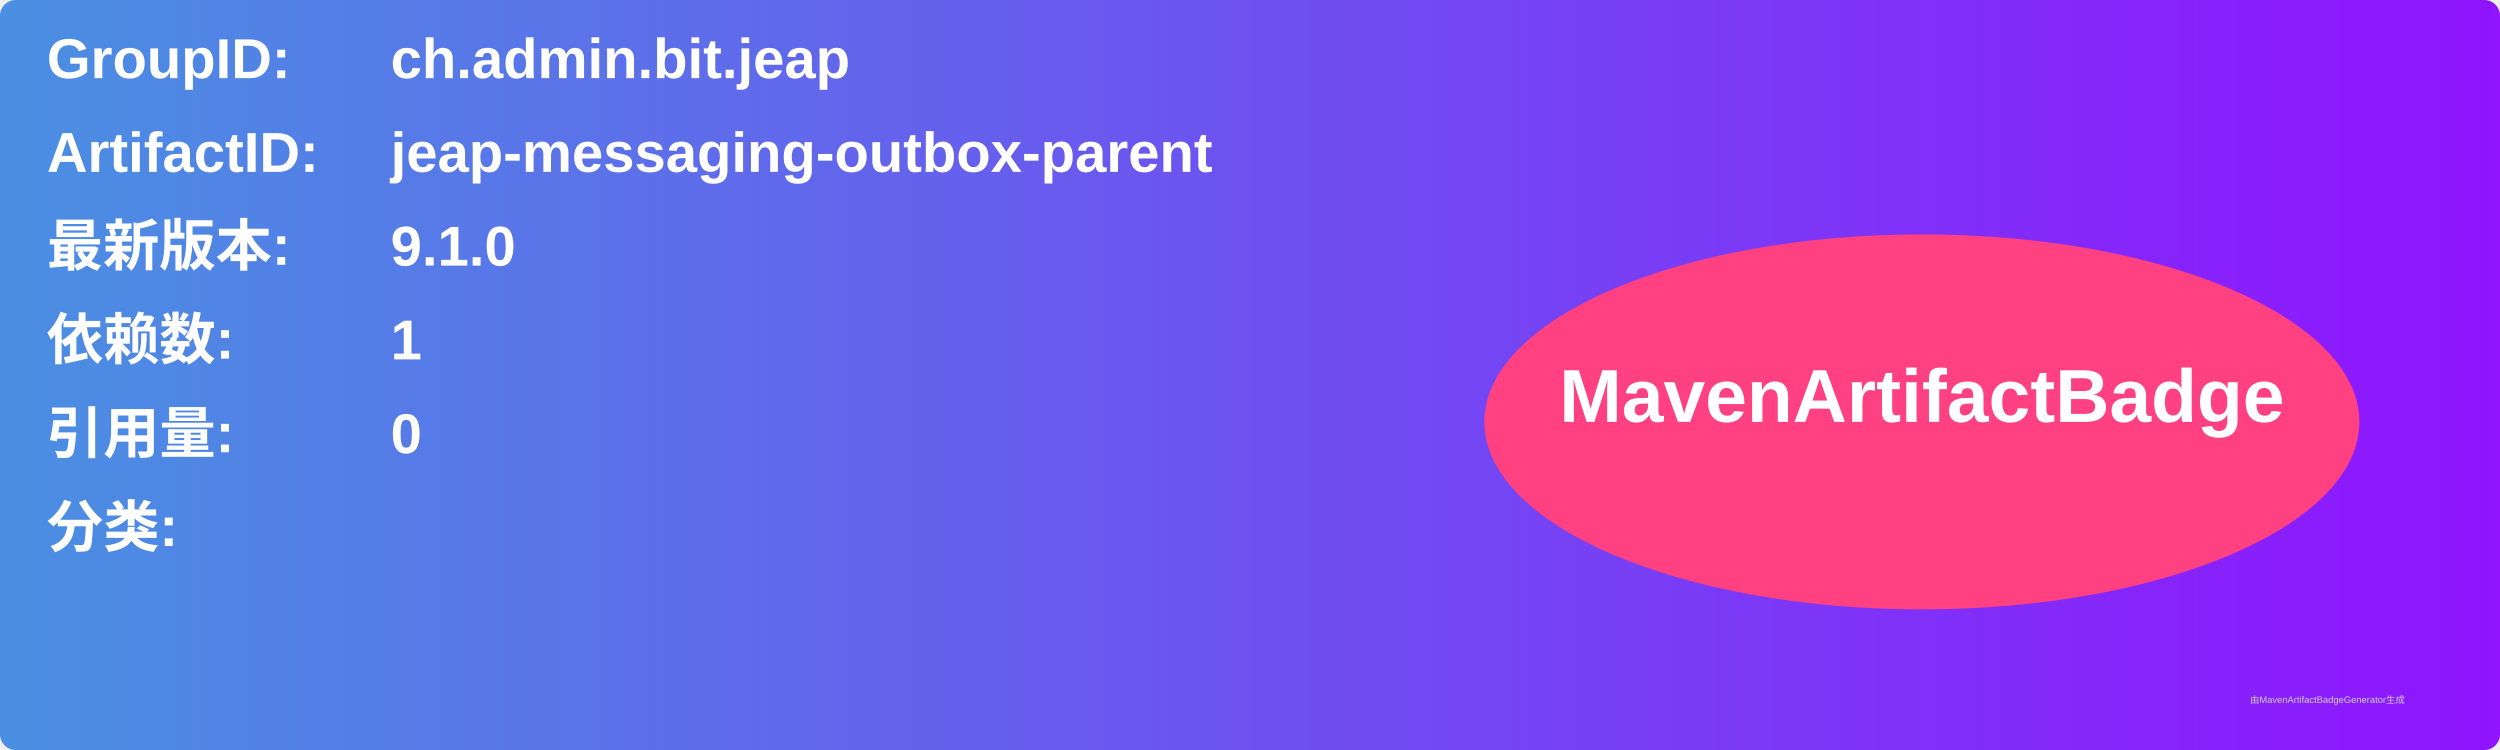
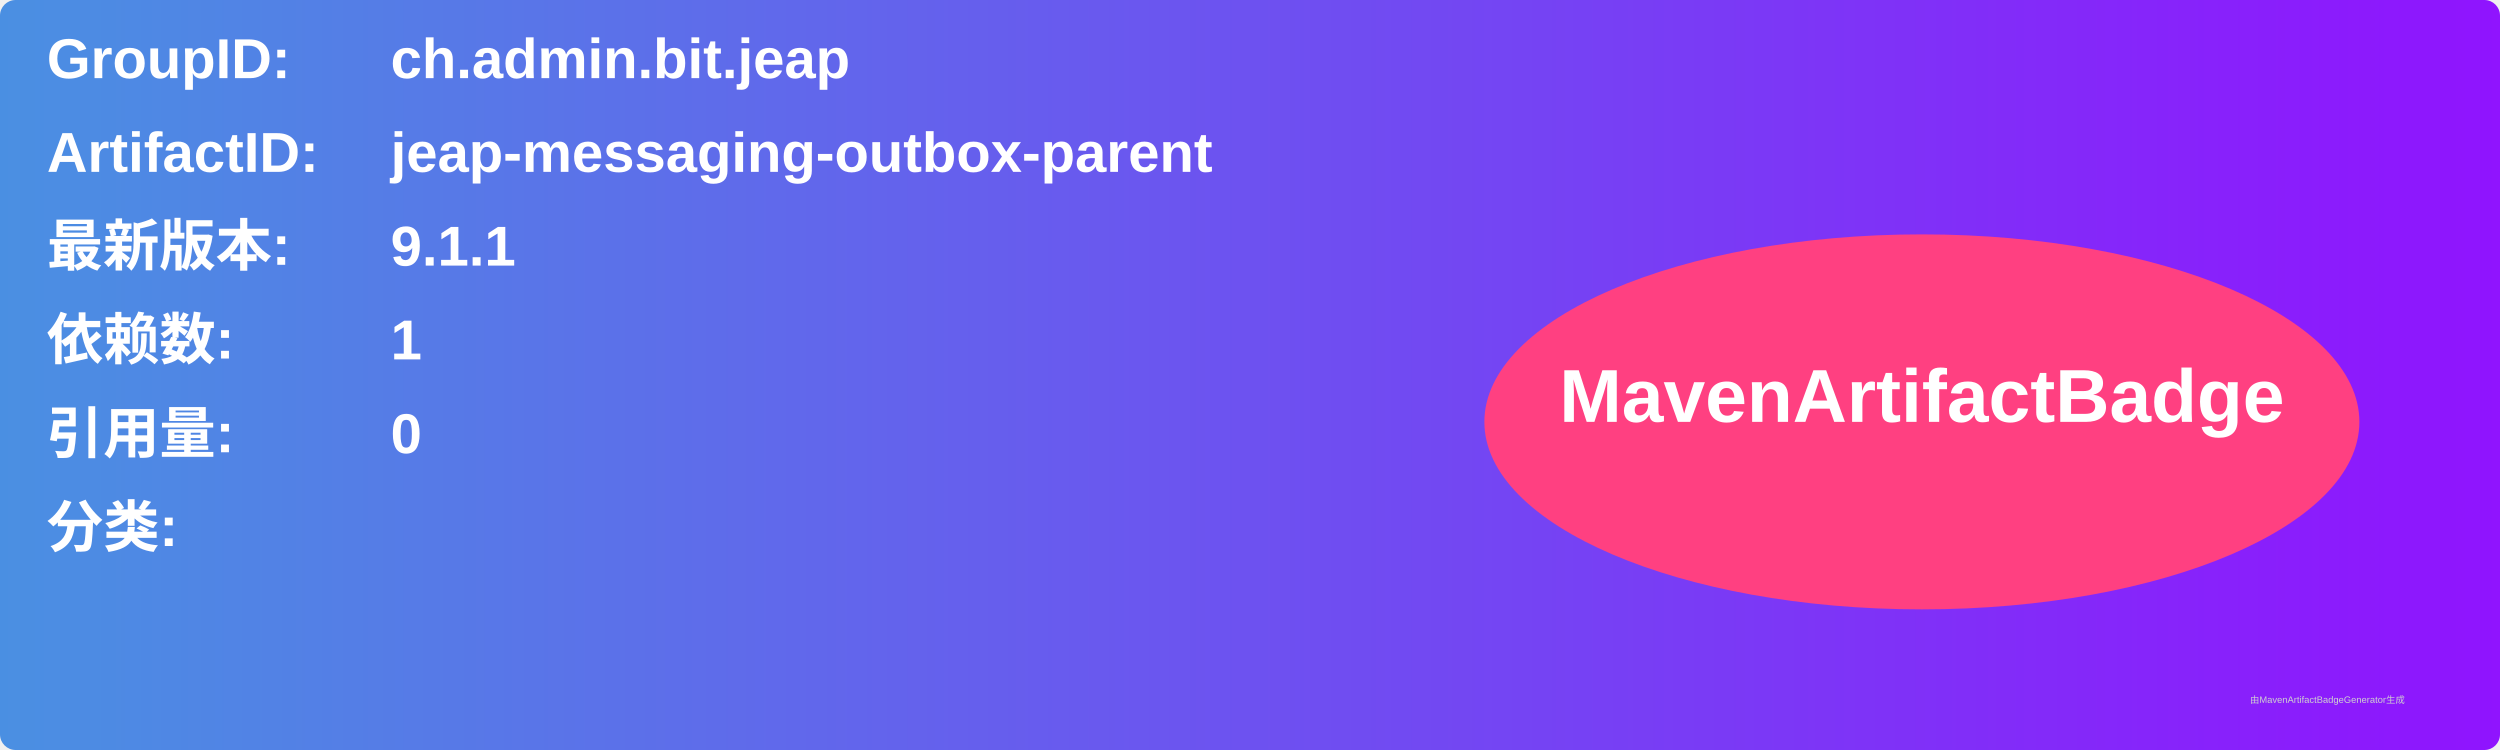
<svg xmlns="http://www.w3.org/2000/svg" width="800" height="240" viewBox="0 0 800 240">
  <linearGradient id="grad" x1="0%" y1="0%" x2="100%" y2="0%">
    <stop offset="0%" stop-color="#4a90e2" />
    <stop offset="100%" stop-color="#9013fe" />
  </linearGradient>
  <rect width="100%" height="100%" rx="5" ry="5" fill="url(#grad)" />
  <g transform="translate(15, 15)">
    <text x="0" y="10" font-family="Arial" font-size="18" fill="white" font-weight="bold" width="260">GroupID:</text>
    <text x="110" y="10" font-family="Arial" font-size="18" fill="white" font-weight="bold" width="460">ch.admin.bit.jeap</text>
    <text x="0" y="40" font-family="Arial" font-size="18" fill="white" font-weight="bold" width="260">ArtifactID:</text>
    <text x="110" y="40" font-family="Arial" font-size="18" fill="white" font-weight="bold" width="460">jeap-messaging-outbox-parent</text>
    <text x="0" y="70" font-family="Arial" font-size="18" fill="white" font-weight="bold">最新版本:</text>
    <text x="110" y="70" font-family="Arial" font-size="18" fill="white" font-weight="bold">
-       <tspan font-weight="bold">9.1.0</tspan>
+       <tspan font-weight="bold">9.1.1</tspan>
    </text>
    <text x="0" y="100" font-family="Arial" font-size="18" fill="white" font-weight="bold">依赖数: </text>
    <text x="110" y="100" font-family="Arial" font-size="18" fill="white">
      <tspan font-weight="bold">1</tspan>
    </text>
    <text x="0" y="130" font-family="Arial" font-size="18" fill="white" font-weight="bold">引用量: </text>
    <text x="110" y="130" font-family="Arial" font-size="18" fill="white">
      <tspan font-weight="bold">0</tspan>
    </text>
    <text x="0" y="160" font-family="Arial" font-size="18" fill="white" font-weight="bold">分类:</text>
    <text x="10" y="190" font-family="Arial" font-size="10" fill="white">
      <tspan font-weight="bold" />
    </text>
    <ellipse cx="600" cy="120" rx="140" ry="60" fill="#ff4081" />
    <text x="600" y="120" text-anchor="middle" font-family="Arial" font-size="24" fill="white" font-weight="bold">MavenArtifactBadge</text>
  </g>
  <text x="720" y="225" font-family="Arial" font-size="3" fill="#d0d0d0">由MavenArtifactBadgeGenerator生成</text>
</svg>
